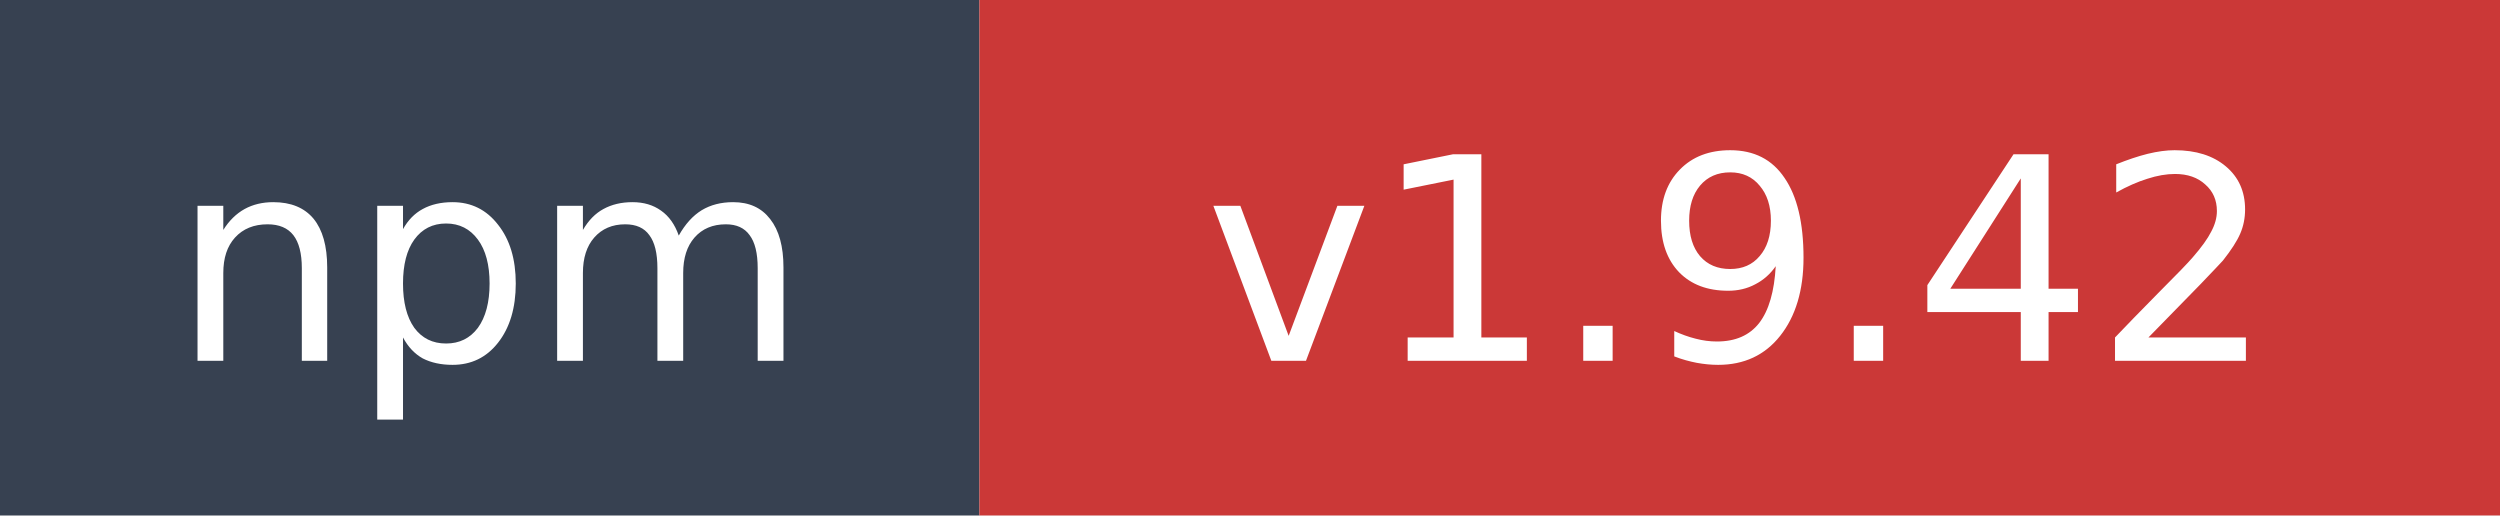
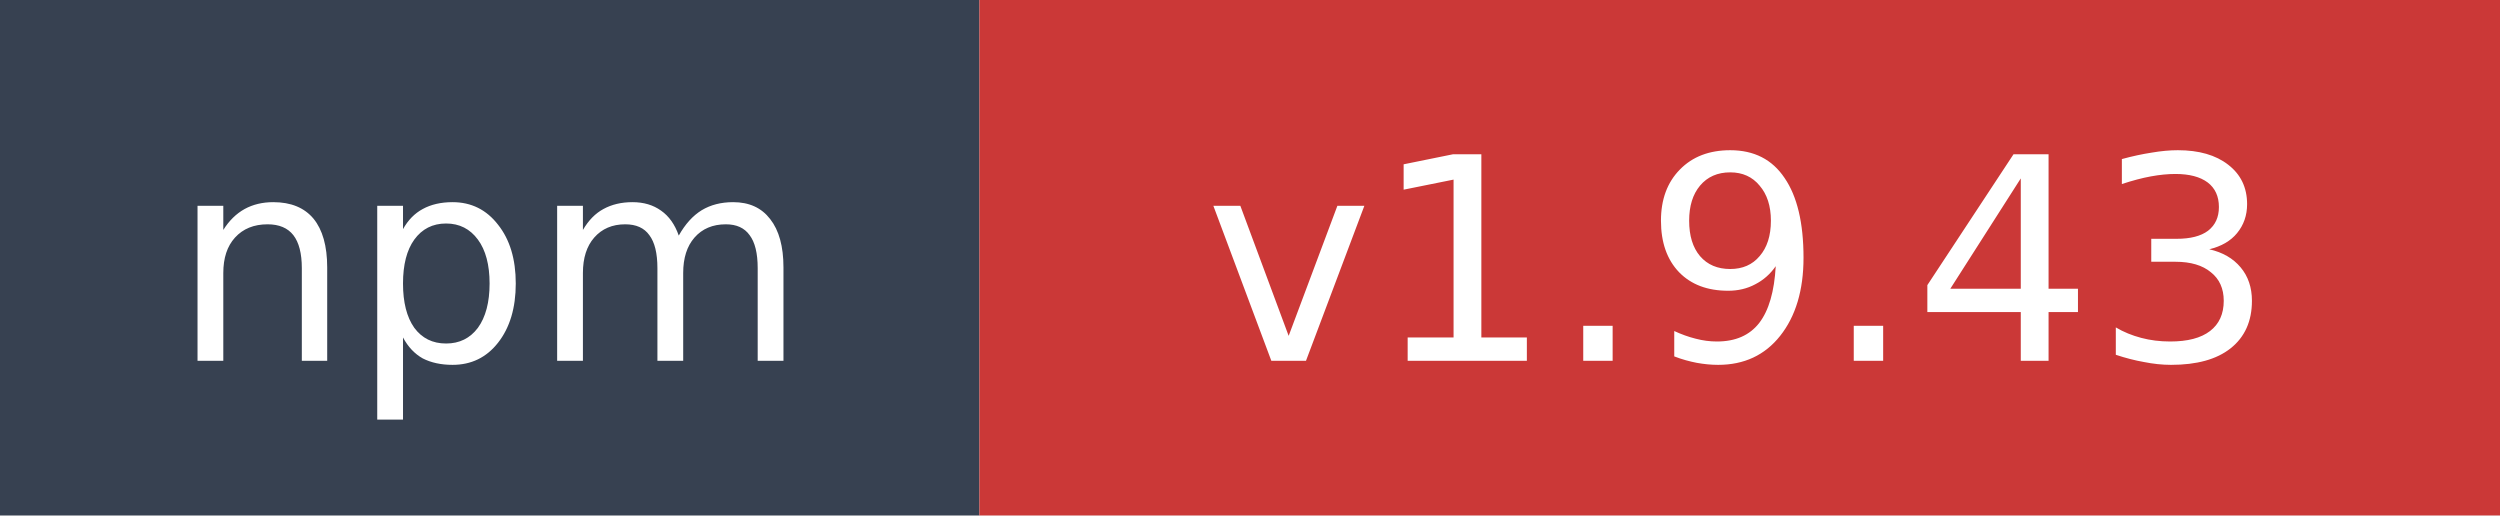
- <svg xmlns="http://www.w3.org/2000/svg" width="97" height="20" role="img" aria-label="npm: v1.9.42">
+ <svg xmlns="http://www.w3.org/2000/svg" width="97" height="20" role="img" aria-label="npm: v1.9.43">
  <rect width="38" height="20" fill="#374151" />
  <rect x="38" width="59" height="20" fill="#cb3837" />
  <text x="19" y="14" fill="#ffffff" font-family="Verdana,Geneva,DejaVu Sans,sans-serif" font-size="11" text-anchor="middle">npm</text>
-   <text x="67.5" y="14" fill="#ffffff" font-family="Verdana,Geneva,DejaVu Sans,sans-serif" font-size="11" text-anchor="middle">v1.9.42</text>
+   <text x="67.5" y="14" fill="#ffffff" font-family="Verdana,Geneva,DejaVu Sans,sans-serif" font-size="11" text-anchor="middle">v1.9.43</text>
</svg>
